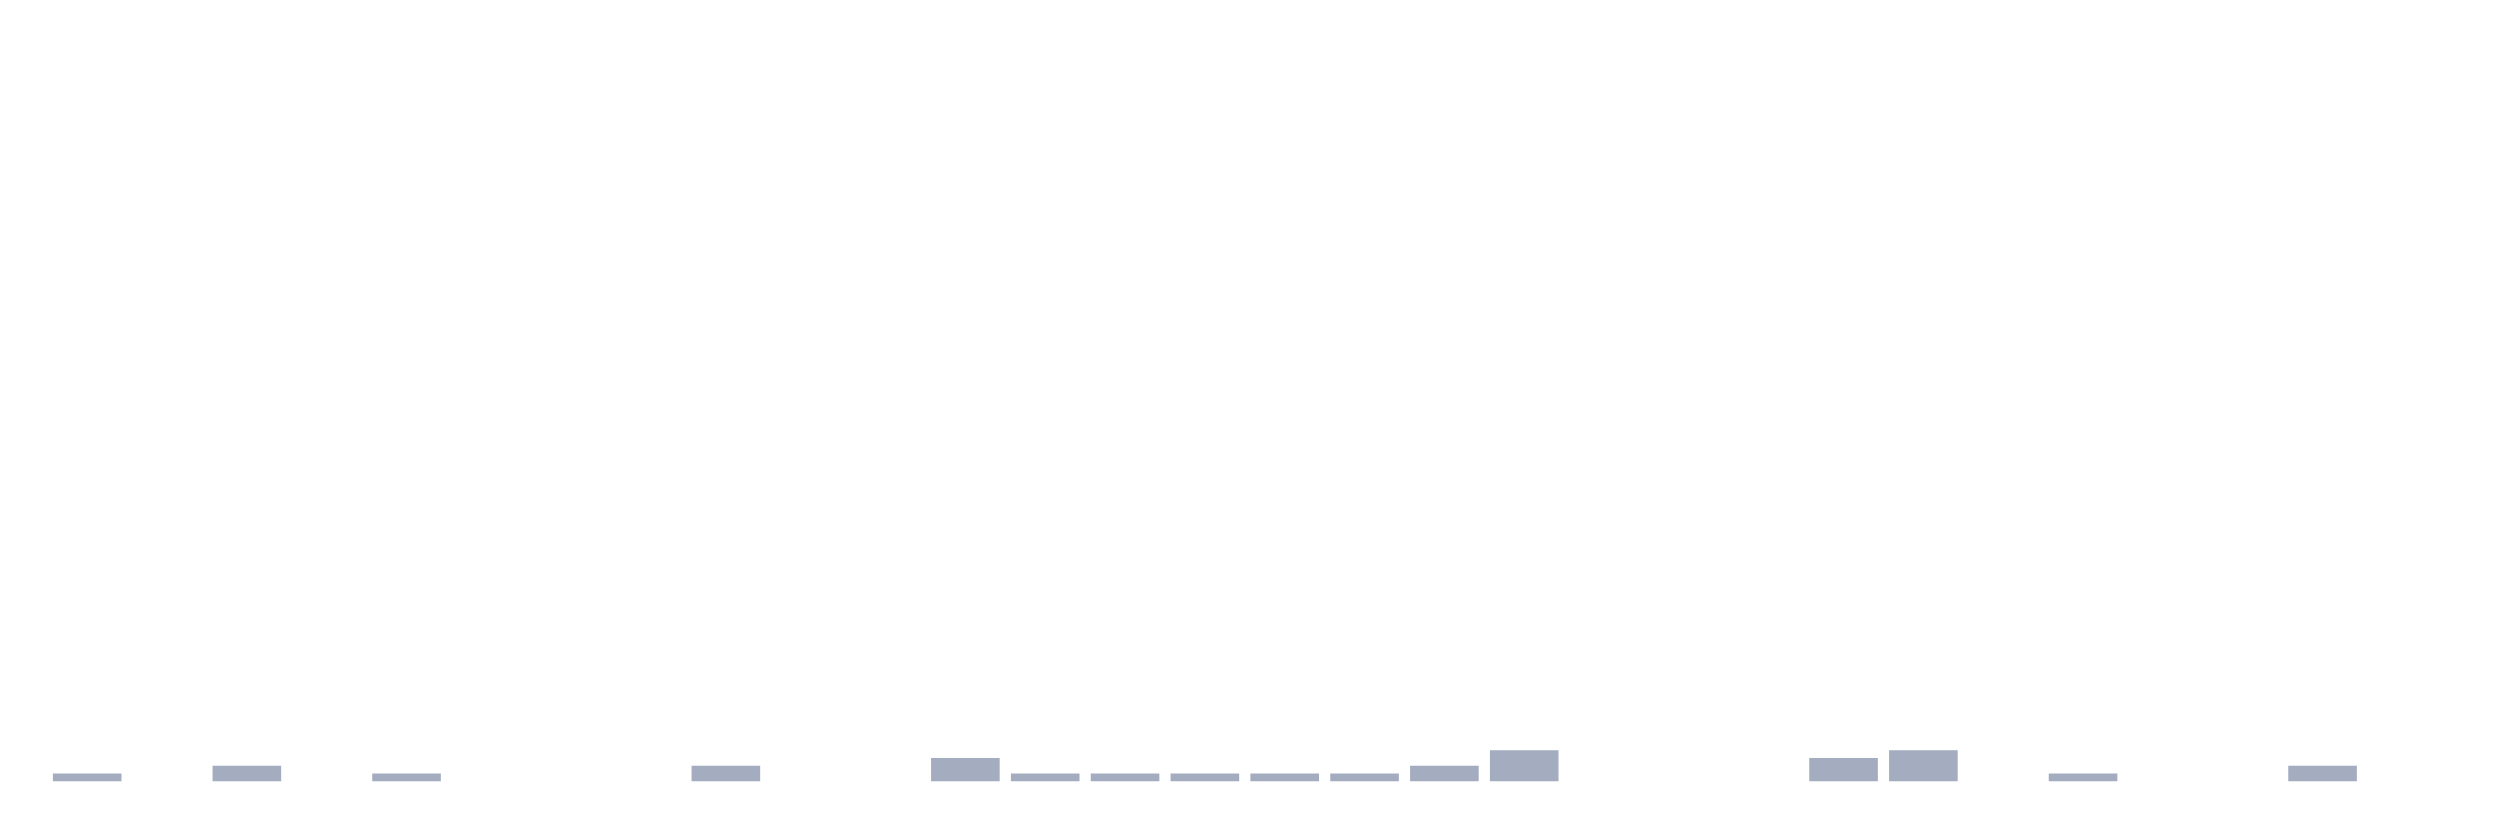
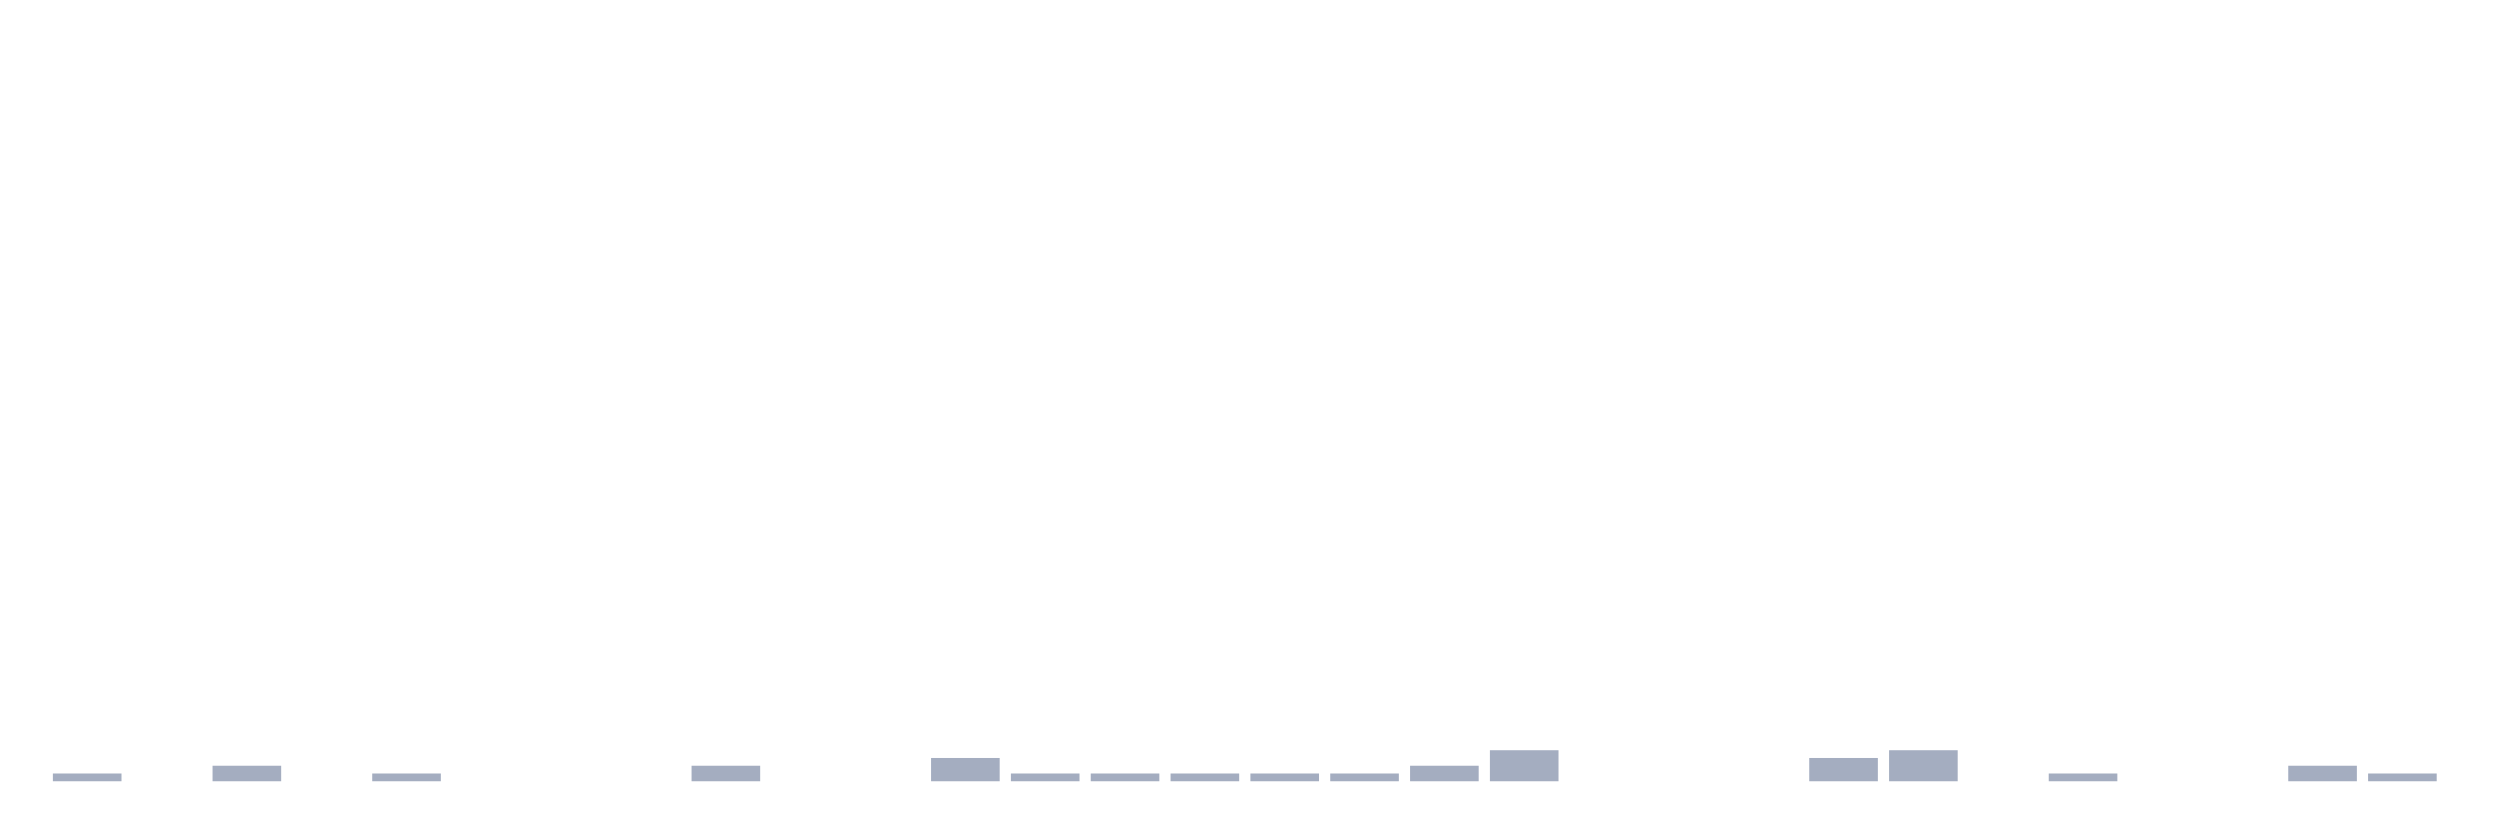
<svg xmlns="http://www.w3.org/2000/svg" viewBox="0 0 480 160">
  <g transform="translate(10,10)">
    <rect class="bar" x="0.153" width="13.175" y="138.511" height="1.489" fill="rgb(164,173,192)" />
    <rect class="bar" x="15.482" width="13.175" y="140" height="0" fill="rgb(164,173,192)" />
    <rect class="bar" x="30.81" width="13.175" y="137.021" height="2.979" fill="rgb(164,173,192)" />
    <rect class="bar" x="46.138" width="13.175" y="140" height="0" fill="rgb(164,173,192)" />
    <rect class="bar" x="61.466" width="13.175" y="138.511" height="1.489" fill="rgb(164,173,192)" />
    <rect class="bar" x="76.794" width="13.175" y="140" height="0" fill="rgb(164,173,192)" />
    <rect class="bar" x="92.123" width="13.175" y="140" height="0" fill="rgb(164,173,192)" />
    <rect class="bar" x="107.451" width="13.175" y="140" height="0" fill="rgb(164,173,192)" />
    <rect class="bar" x="122.779" width="13.175" y="137.021" height="2.979" fill="rgb(164,173,192)" />
    <rect class="bar" x="138.107" width="13.175" y="140" height="0" fill="rgb(164,173,192)" />
    <rect class="bar" x="153.436" width="13.175" y="140" height="0" fill="rgb(164,173,192)" />
    <rect class="bar" x="168.764" width="13.175" y="135.532" height="4.468" fill="rgb(164,173,192)" />
    <rect class="bar" x="184.092" width="13.175" y="138.511" height="1.489" fill="rgb(164,173,192)" />
    <rect class="bar" x="199.42" width="13.175" y="138.511" height="1.489" fill="rgb(164,173,192)" />
    <rect class="bar" x="214.748" width="13.175" y="138.511" height="1.489" fill="rgb(164,173,192)" />
    <rect class="bar" x="230.077" width="13.175" y="138.511" height="1.489" fill="rgb(164,173,192)" />
    <rect class="bar" x="245.405" width="13.175" y="138.511" height="1.489" fill="rgb(164,173,192)" />
    <rect class="bar" x="260.733" width="13.175" y="137.021" height="2.979" fill="rgb(164,173,192)" />
    <rect class="bar" x="276.061" width="13.175" y="134.043" height="5.957" fill="rgb(164,173,192)" />
    <rect class="bar" x="291.39" width="13.175" y="140" height="0" fill="rgb(164,173,192)" />
    <rect class="bar" x="306.718" width="13.175" y="140" height="0" fill="rgb(164,173,192)" />
    <rect class="bar" x="322.046" width="13.175" y="140" height="0" fill="rgb(164,173,192)" />
    <rect class="bar" x="337.374" width="13.175" y="135.532" height="4.468" fill="rgb(164,173,192)" />
    <rect class="bar" x="352.702" width="13.175" y="134.043" height="5.957" fill="rgb(164,173,192)" />
    <rect class="bar" x="368.031" width="13.175" y="140" height="0" fill="rgb(164,173,192)" />
    <rect class="bar" x="383.359" width="13.175" y="138.511" height="1.489" fill="rgb(164,173,192)" />
    <rect class="bar" x="398.687" width="13.175" y="140" height="0" fill="rgb(164,173,192)" />
    <rect class="bar" x="414.015" width="13.175" y="140" height="0" fill="rgb(164,173,192)" />
    <rect class="bar" x="429.344" width="13.175" y="137.021" height="2.979" fill="rgb(164,173,192)" />
-     <rect class="bar" x="444.672" width="13.175" y="140" height="0" fill="rgb(164,173,192)" />
+     <rect class="bar" x="444.672" width="13.175" y="138.511" height="1.489" fill="rgb(164,173,192)" />
  </g>
</svg>
